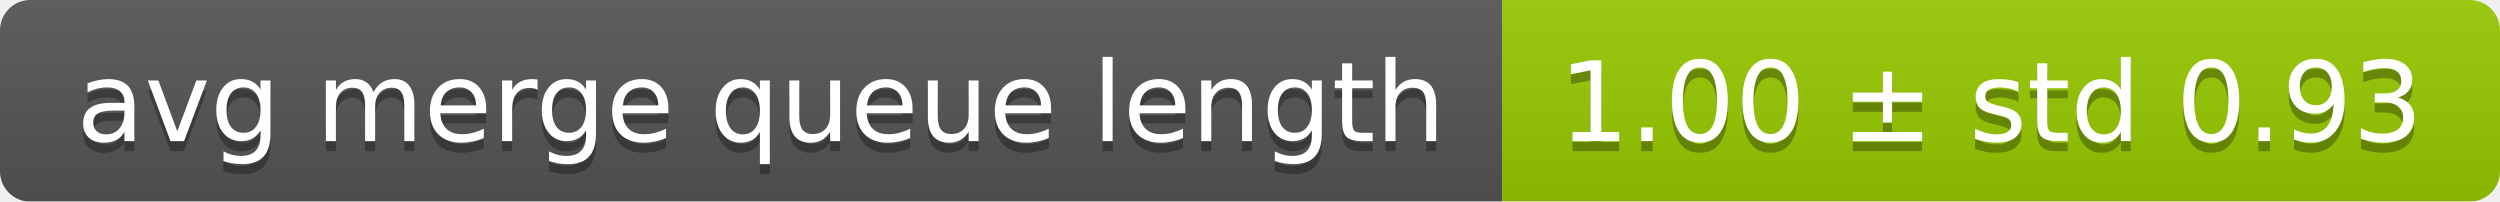
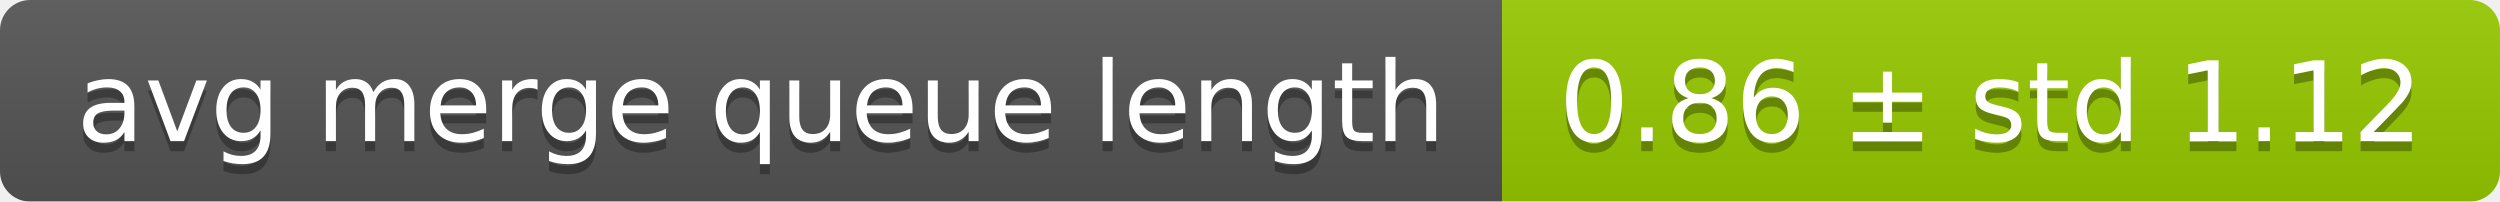
<svg xmlns="http://www.w3.org/2000/svg" width="248" height="20">
  <linearGradient id="smooth" x2="0" y2="100%">
    <stop offset="0" stop-color="#bbb" stop-opacity=".1" />
    <stop offset="1" stop-opacity=".1" />
  </linearGradient>
  <mask id="round">
    <rect width="248" height="20" rx="3" fill="#fff" />
  </mask>
  <g mask="url(#round)">
    <rect width="149" height="20" fill="#555" />
    <rect x="149" width="99" height="20" fill="#97ca00" />
    <rect width="248" height="20" fill="url(#smooth)" />
  </g>
  <g fill="#fff" text-anchor="middle" font-family="DejaVu Sans,Verdana,Geneva,sans-serif" font-size="11">
    <text x="75.5" y="15" fill="#010101" fill-opacity=".3">avg merge queue length</text>
    <text x="75.5" y="14">avg merge queue length</text>
-     <text x="197.5" y="15" fill="#010101" fill-opacity=".3">1.00 ± std 0.93</text>
-     <text x="197.5" y="14">1.00 ± std 0.93</text>
+     <text x="197.5" y="15" fill="#010101" fill-opacity=".3">0.86 ± std 1.12</text>
+     <text x="197.5" y="14">0.86 ± std 1.12</text>
  </g>
</svg>
